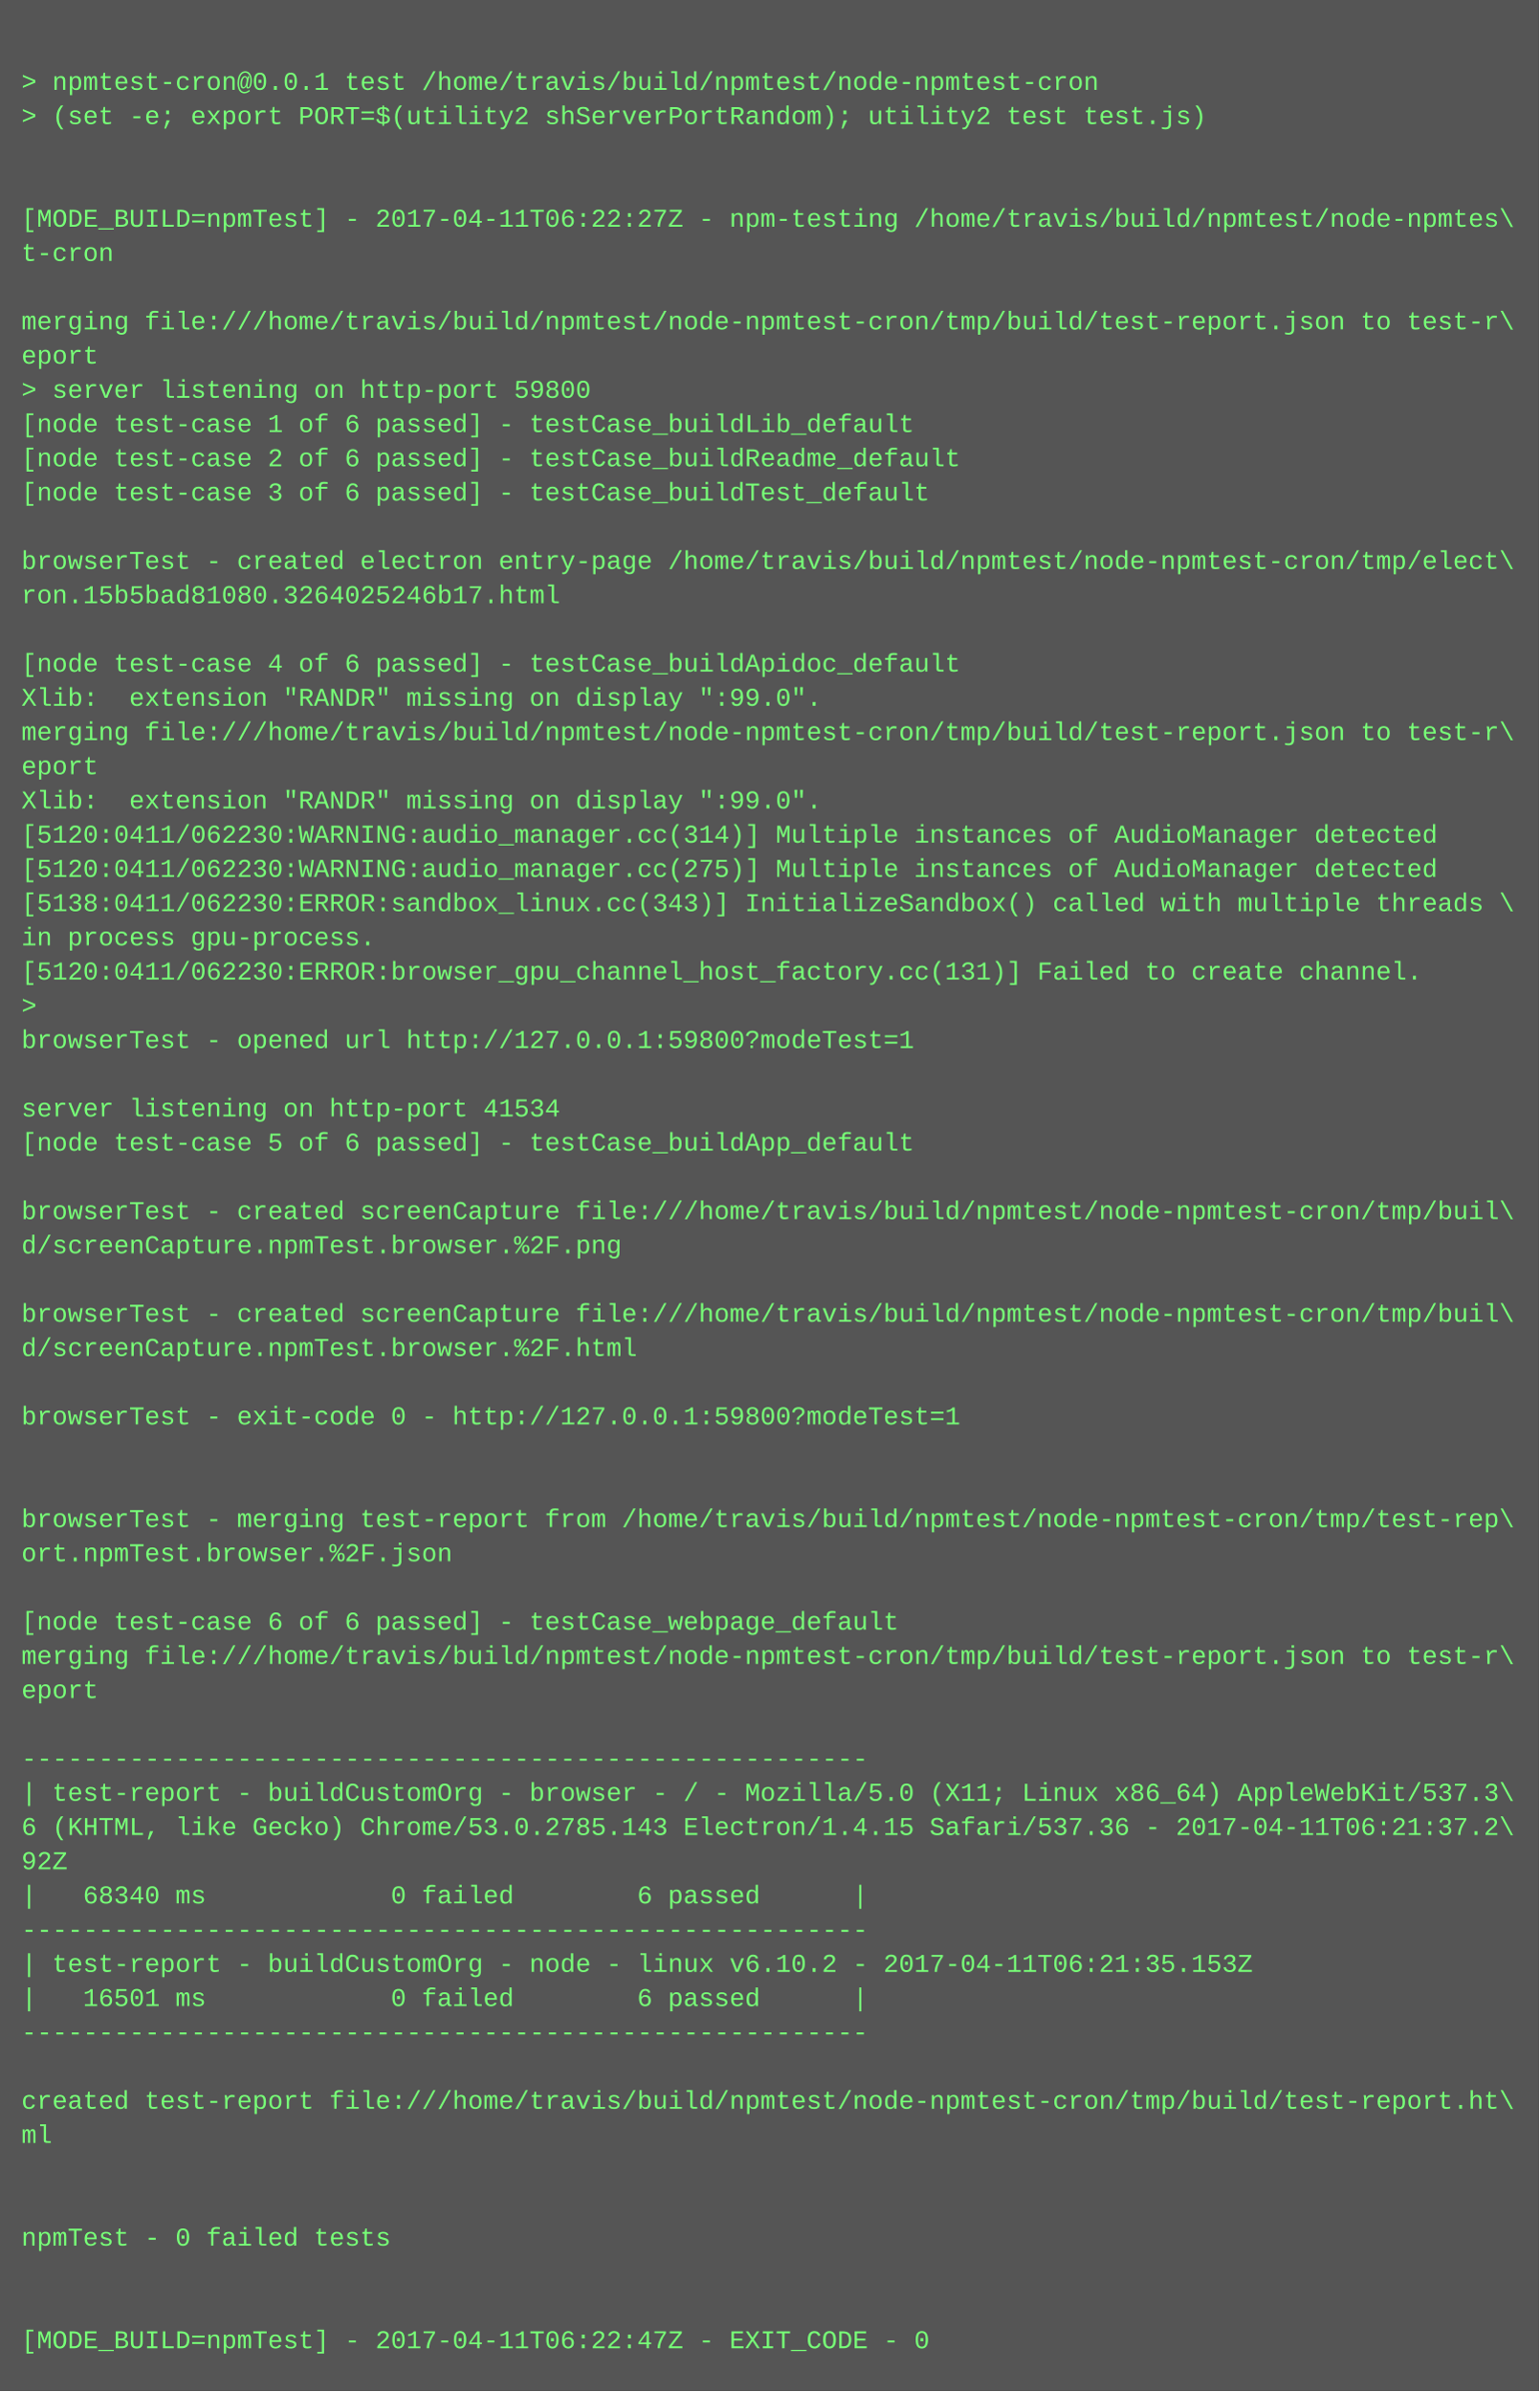
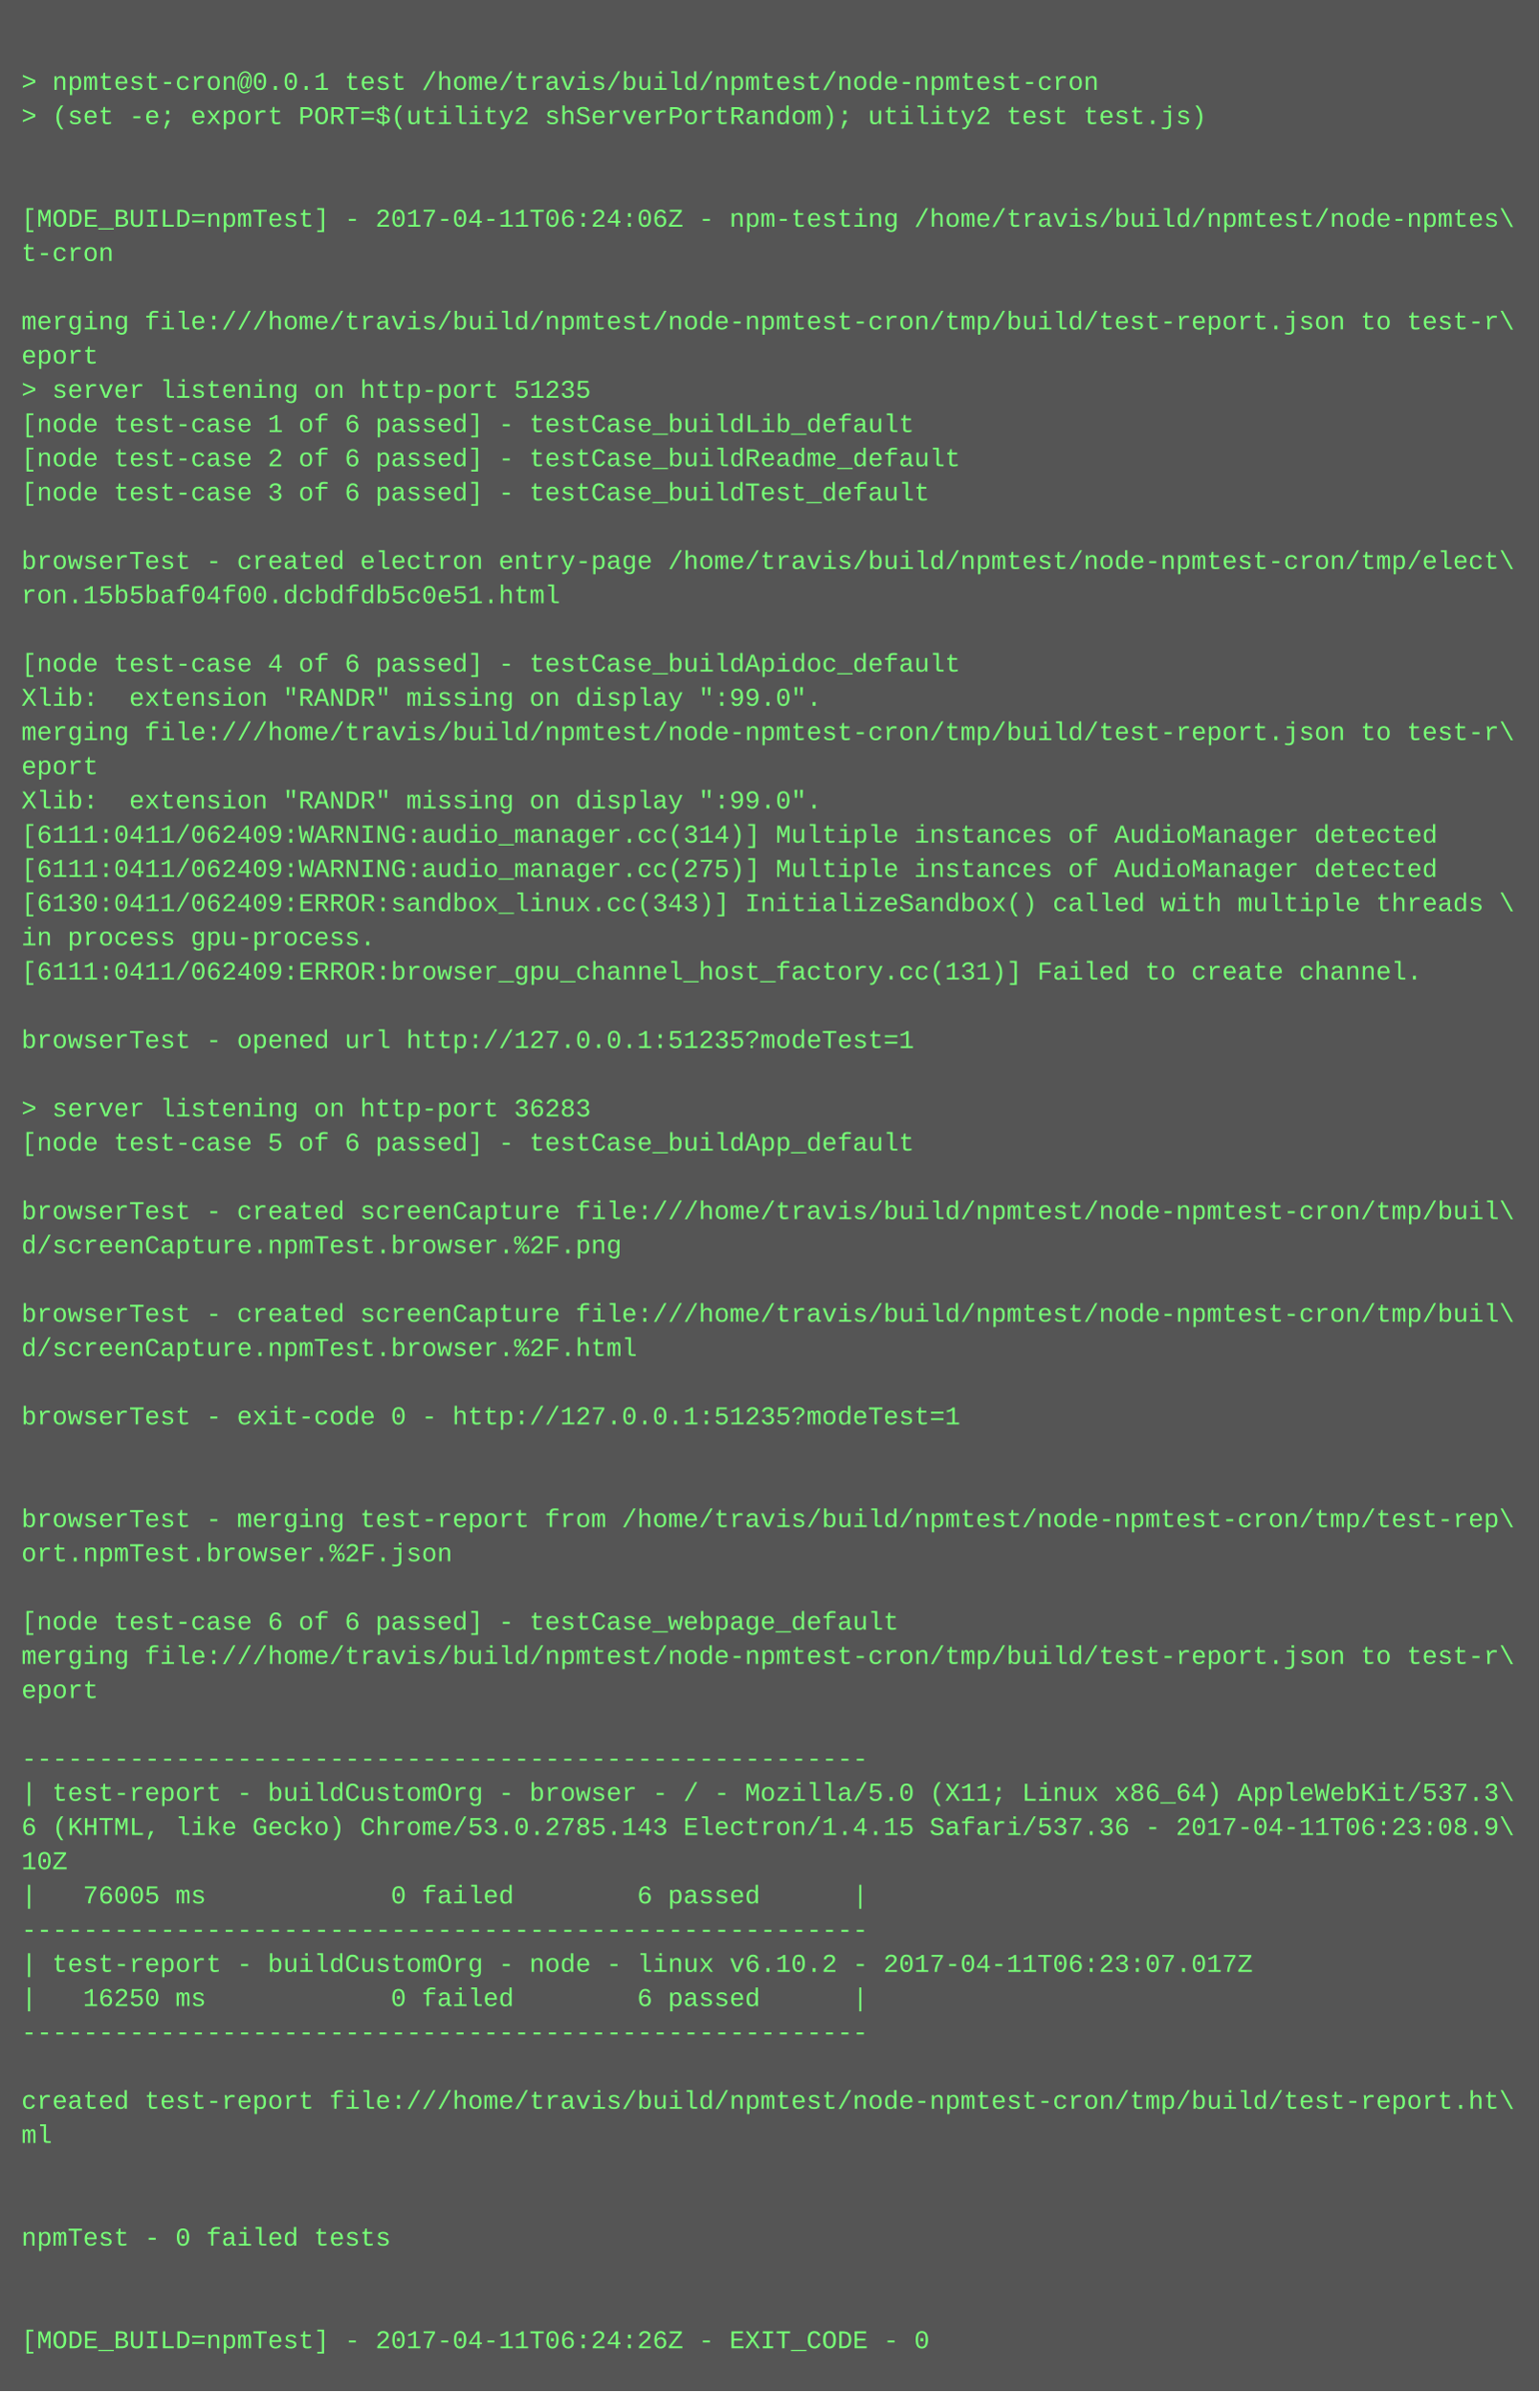
<svg xmlns="http://www.w3.org/2000/svg" height="1118" width="720">
  <rect height="1118" fill="#555" width="720" />
  <text fill="#7f7" font-family="Courier New" font-size="12" xml:space="preserve">
    <tspan x="10" y="26" />
    <tspan x="10" y="42">&gt; npmtest-cron@0.0.1 test /home/travis/build/npmtest/node-npmtest-cron</tspan>
    <tspan x="10" y="58">&gt; (set -e; export PORT=$(utility2 shServerPortRandom); utility2 test test.js)</tspan>
    <tspan x="10" y="74" />
    <tspan x="10" y="90" />
-     <tspan x="10" y="106">[MODE_BUILD=npmTest] - 2017-04-11T06:22:27Z - npm-testing /home/travis/build/npmtest/node-npmtes\</tspan>
+     <tspan x="10" y="106">[MODE_BUILD=npmTest] - 2017-04-11T06:24:06Z - npm-testing /home/travis/build/npmtest/node-npmtes\</tspan>
    <tspan x="10" y="122">t-cron</tspan>
    <tspan x="10" y="138" />
    <tspan x="10" y="154">merging file:///home/travis/build/npmtest/node-npmtest-cron/tmp/build/test-report.json to test-r\</tspan>
    <tspan x="10" y="170">eport</tspan>
-     <tspan x="10" y="186">&gt; server listening on http-port 59800</tspan>
+     <tspan x="10" y="186">&gt; server listening on http-port 51235</tspan>
    <tspan x="10" y="202">[node test-case 1 of 6 passed] - testCase_buildLib_default</tspan>
    <tspan x="10" y="218">[node test-case 2 of 6 passed] - testCase_buildReadme_default</tspan>
    <tspan x="10" y="234">[node test-case 3 of 6 passed] - testCase_buildTest_default</tspan>
    <tspan x="10" y="250" />
    <tspan x="10" y="266">browserTest - created electron entry-page /home/travis/build/npmtest/node-npmtest-cron/tmp/elect\</tspan>
-     <tspan x="10" y="282">ron.15b5bad81080.3264025246b17.html</tspan>
+     <tspan x="10" y="282">ron.15b5baf04f00.dcbdfdb5c0e51.html</tspan>
    <tspan x="10" y="298" />
    <tspan x="10" y="314">[node test-case 4 of 6 passed] - testCase_buildApidoc_default</tspan>
    <tspan x="10" y="330">Xlib:  extension "RANDR" missing on display ":99.0".</tspan>
    <tspan x="10" y="346">merging file:///home/travis/build/npmtest/node-npmtest-cron/tmp/build/test-report.json to test-r\</tspan>
    <tspan x="10" y="362">eport</tspan>
    <tspan x="10" y="378">Xlib:  extension "RANDR" missing on display ":99.0".</tspan>
-     <tspan x="10" y="394">[5120:0411/062230:WARNING:audio_manager.cc(314)] Multiple instances of AudioManager detected</tspan>
-     <tspan x="10" y="410">[5120:0411/062230:WARNING:audio_manager.cc(275)] Multiple instances of AudioManager detected</tspan>
-     <tspan x="10" y="426">[5138:0411/062230:ERROR:sandbox_linux.cc(343)] InitializeSandbox() called with multiple threads \</tspan>
+     <tspan x="10" y="394">[6111:0411/062409:WARNING:audio_manager.cc(314)] Multiple instances of AudioManager detected</tspan>
+     <tspan x="10" y="410">[6111:0411/062409:WARNING:audio_manager.cc(275)] Multiple instances of AudioManager detected</tspan>
+     <tspan x="10" y="426">[6130:0411/062409:ERROR:sandbox_linux.cc(343)] InitializeSandbox() called with multiple threads \</tspan>
    <tspan x="10" y="442">in process gpu-process. </tspan>
-     <tspan x="10" y="458">[5120:0411/062230:ERROR:browser_gpu_channel_host_factory.cc(131)] Failed to create channel.</tspan>
-     <tspan x="10" y="474">&gt; </tspan>
-     <tspan x="10" y="490">browserTest - opened url http://127.0.0.1:59800?modeTest=1</tspan>
+     <tspan x="10" y="458">[6111:0411/062409:ERROR:browser_gpu_channel_host_factory.cc(131)] Failed to create channel.</tspan>
+     <tspan x="10" y="474" />
+     <tspan x="10" y="490">browserTest - opened url http://127.0.0.1:51235?modeTest=1</tspan>
    <tspan x="10" y="506" />
-     <tspan x="10" y="522">server listening on http-port 41534</tspan>
+     <tspan x="10" y="522">&gt; server listening on http-port 36283</tspan>
    <tspan x="10" y="538">[node test-case 5 of 6 passed] - testCase_buildApp_default</tspan>
    <tspan x="10" y="554" />
    <tspan x="10" y="570">browserTest - created screenCapture file:///home/travis/build/npmtest/node-npmtest-cron/tmp/buil\</tspan>
    <tspan x="10" y="586">d/screenCapture.npmTest.browser.%2F.png</tspan>
    <tspan x="10" y="602" />
    <tspan x="10" y="618">browserTest - created screenCapture file:///home/travis/build/npmtest/node-npmtest-cron/tmp/buil\</tspan>
    <tspan x="10" y="634">d/screenCapture.npmTest.browser.%2F.html</tspan>
    <tspan x="10" y="650" />
-     <tspan x="10" y="666">browserTest - exit-code 0 - http://127.0.0.1:59800?modeTest=1</tspan>
+     <tspan x="10" y="666">browserTest - exit-code 0 - http://127.0.0.1:51235?modeTest=1</tspan>
    <tspan x="10" y="682" />
    <tspan x="10" y="698" />
    <tspan x="10" y="714">browserTest - merging test-report from /home/travis/build/npmtest/node-npmtest-cron/tmp/test-rep\</tspan>
    <tspan x="10" y="730">ort.npmTest.browser.%2F.json</tspan>
    <tspan x="10" y="746" />
    <tspan x="10" y="762">[node test-case 6 of 6 passed] - testCase_webpage_default</tspan>
    <tspan x="10" y="778">merging file:///home/travis/build/npmtest/node-npmtest-cron/tmp/build/test-report.json to test-r\</tspan>
    <tspan x="10" y="794">eport</tspan>
    <tspan x="10" y="810" />
    <tspan x="10" y="826">-------------------------------------------------------</tspan>
    <tspan x="10" y="842">| test-report - buildCustomOrg - browser - / - Mozilla/5.0 (X11; Linux x86_64) AppleWebKit/537.3\</tspan>
-     <tspan x="10" y="858">6 (KHTML, like Gecko) Chrome/53.0.2785.143 Electron/1.4.15 Safari/537.36 - 2017-04-11T06:21:37.2\</tspan>
-     <tspan x="10" y="874">92Z</tspan>
-     <tspan x="10" y="890">|   68340 ms            0 failed        6 passed      |</tspan>
+     <tspan x="10" y="858">6 (KHTML, like Gecko) Chrome/53.0.2785.143 Electron/1.4.15 Safari/537.36 - 2017-04-11T06:23:08.9\</tspan>
+     <tspan x="10" y="874">10Z</tspan>
+     <tspan x="10" y="890">|   76005 ms            0 failed        6 passed      |</tspan>
    <tspan x="10" y="906">-------------------------------------------------------</tspan>
-     <tspan x="10" y="922">| test-report - buildCustomOrg - node - linux v6.10.2 - 2017-04-11T06:21:35.153Z</tspan>
-     <tspan x="10" y="938">|   16501 ms            0 failed        6 passed      |</tspan>
+     <tspan x="10" y="922">| test-report - buildCustomOrg - node - linux v6.10.2 - 2017-04-11T06:23:07.017Z</tspan>
+     <tspan x="10" y="938">|   16250 ms            0 failed        6 passed      |</tspan>
    <tspan x="10" y="954">-------------------------------------------------------</tspan>
    <tspan x="10" y="970" />
    <tspan x="10" y="986">created test-report file:///home/travis/build/npmtest/node-npmtest-cron/tmp/build/test-report.ht\</tspan>
    <tspan x="10" y="1002">ml</tspan>
    <tspan x="10" y="1018" />
    <tspan x="10" y="1034" />
    <tspan x="10" y="1050">npmTest - 0 failed tests</tspan>
    <tspan x="10" y="1066" />
    <tspan x="10" y="1082" />
-     <tspan x="10" y="1098">[MODE_BUILD=npmTest] - 2017-04-11T06:22:47Z - EXIT_CODE - 0</tspan>
+     <tspan x="10" y="1098">[MODE_BUILD=npmTest] - 2017-04-11T06:24:26Z - EXIT_CODE - 0</tspan>
  </text>
</svg>
